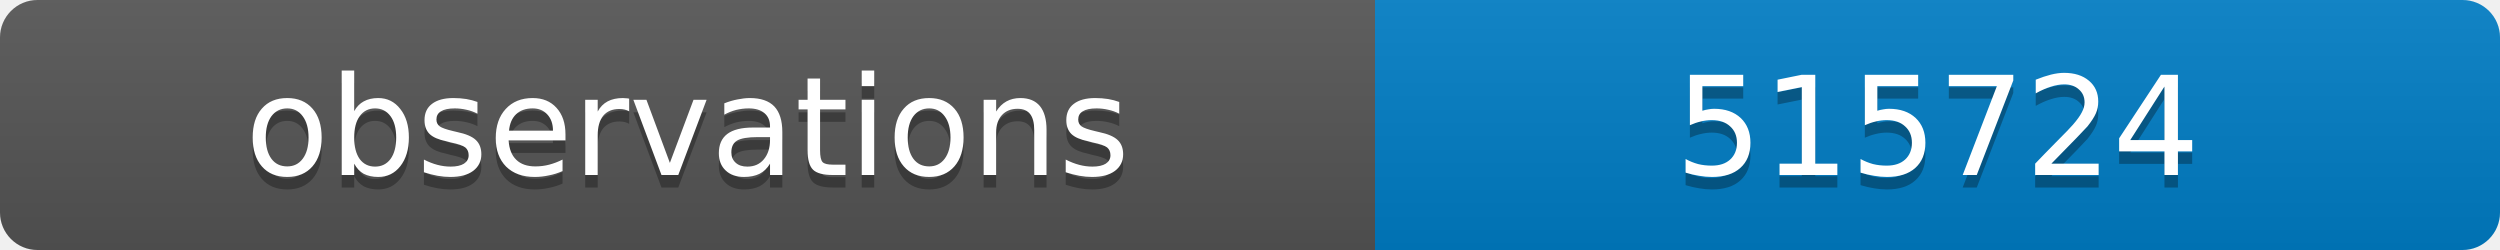
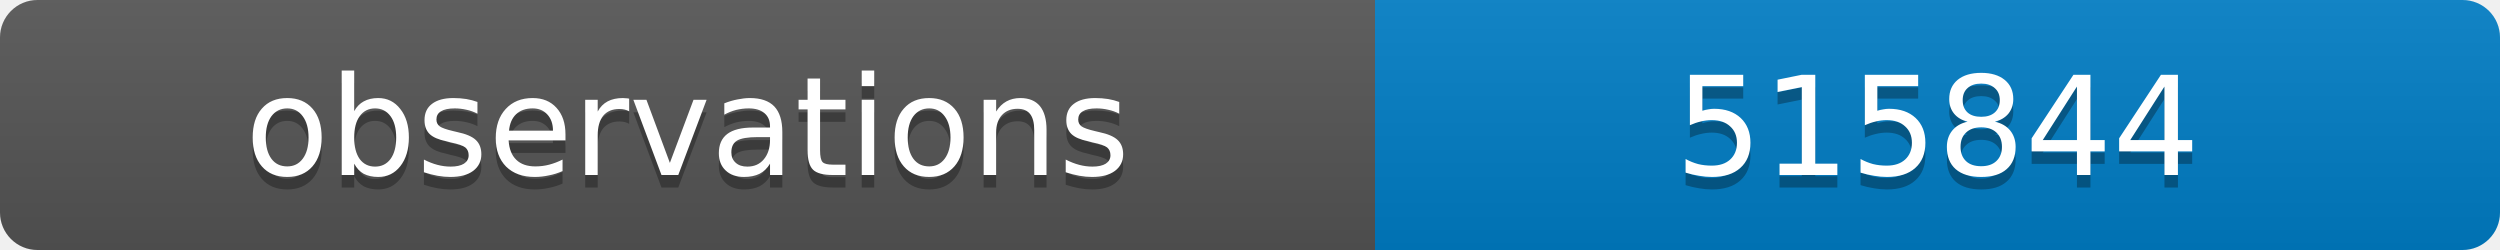
<svg xmlns="http://www.w3.org/2000/svg" width="200" height="20">
  <linearGradient id="b" x2="0" y2="100%">
    <stop offset="0" stop-color="#bbb" stop-opacity=".1" />
    <stop offset="1" stop-opacity=".1" />
  </linearGradient>
  <clipPath id="a">
    <rect width="200" height="20" rx="3" fill="#fff" />
  </clipPath>
  <g clip-path="url(#a)">
    <path fill="#555" d="M0 0h110v20H0z" />
    <path fill="#007ec6" d="M110 0h90v20H110z" />
    <path fill="url(#b)" d="M0 0h200v20H0z" />
  </g>
  <g fill="#fff" text-anchor="middle" font-family="DejaVu Sans,Verdana,Geneva,sans-serif" font-size="11">
    <text x="55" y="15" fill="#010101" fill-opacity=".3">observations</text>
    <text x="55" y="14">observations</text>
-     <text x="155" y="15" fill="#010101" fill-opacity=".3">515724</text>
-     <text x="155" y="14">515724</text>
+     <text x="155" y="15" fill="#010101" fill-opacity=".3">515844</text>
+     <text x="155" y="14">515844</text>
  </g>
</svg>
